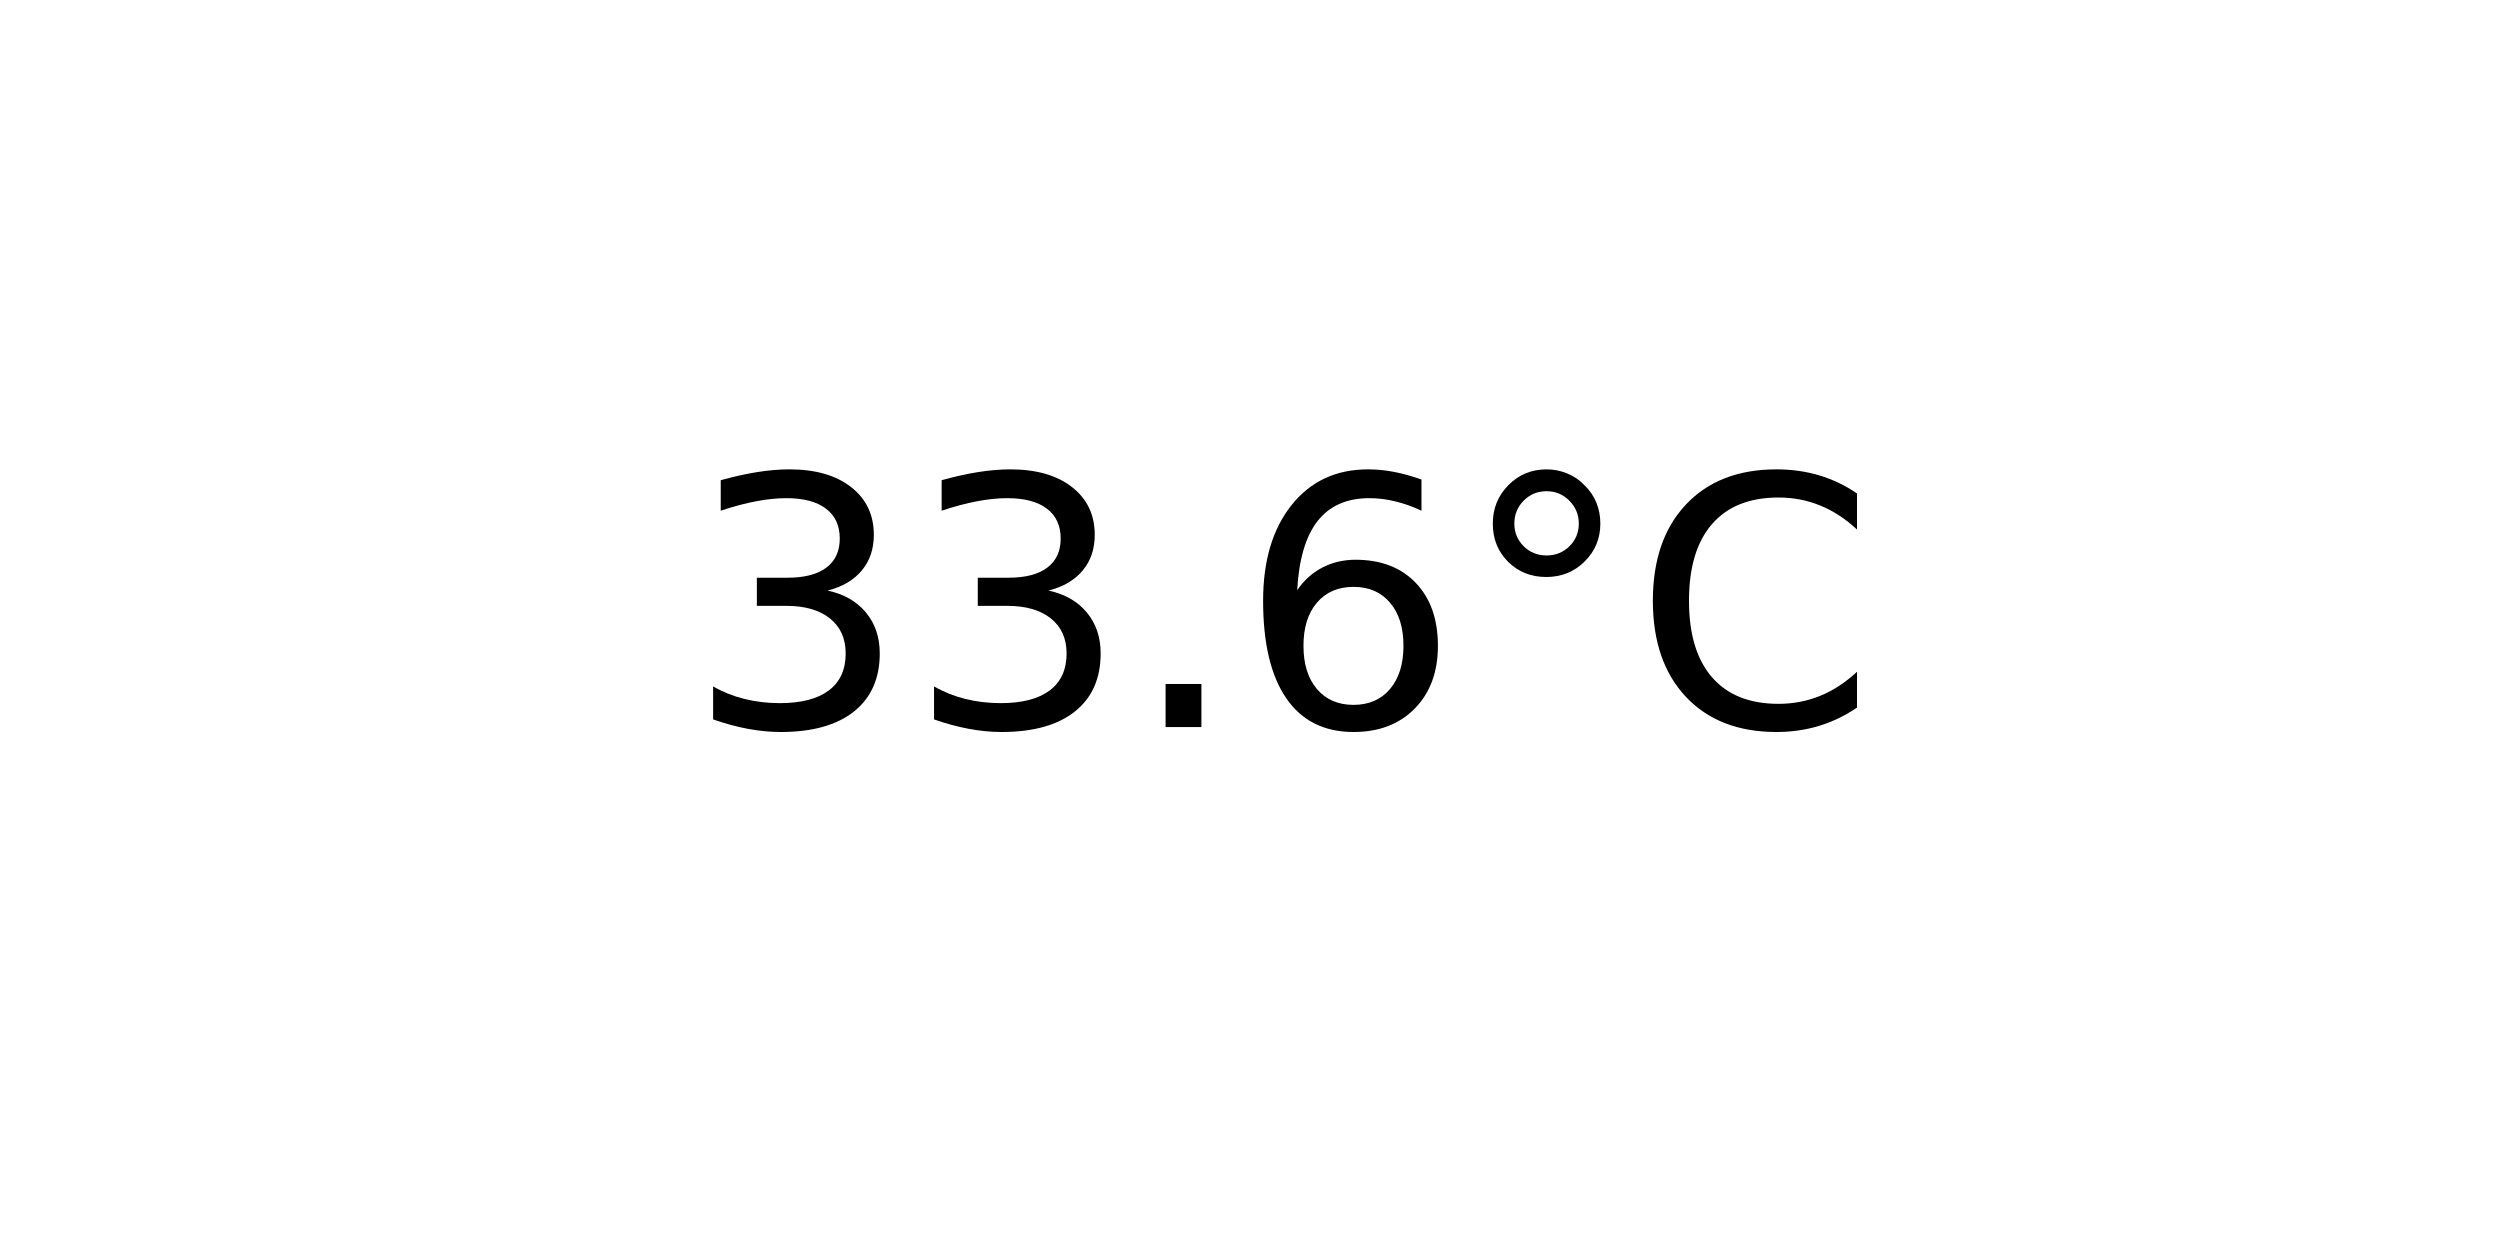
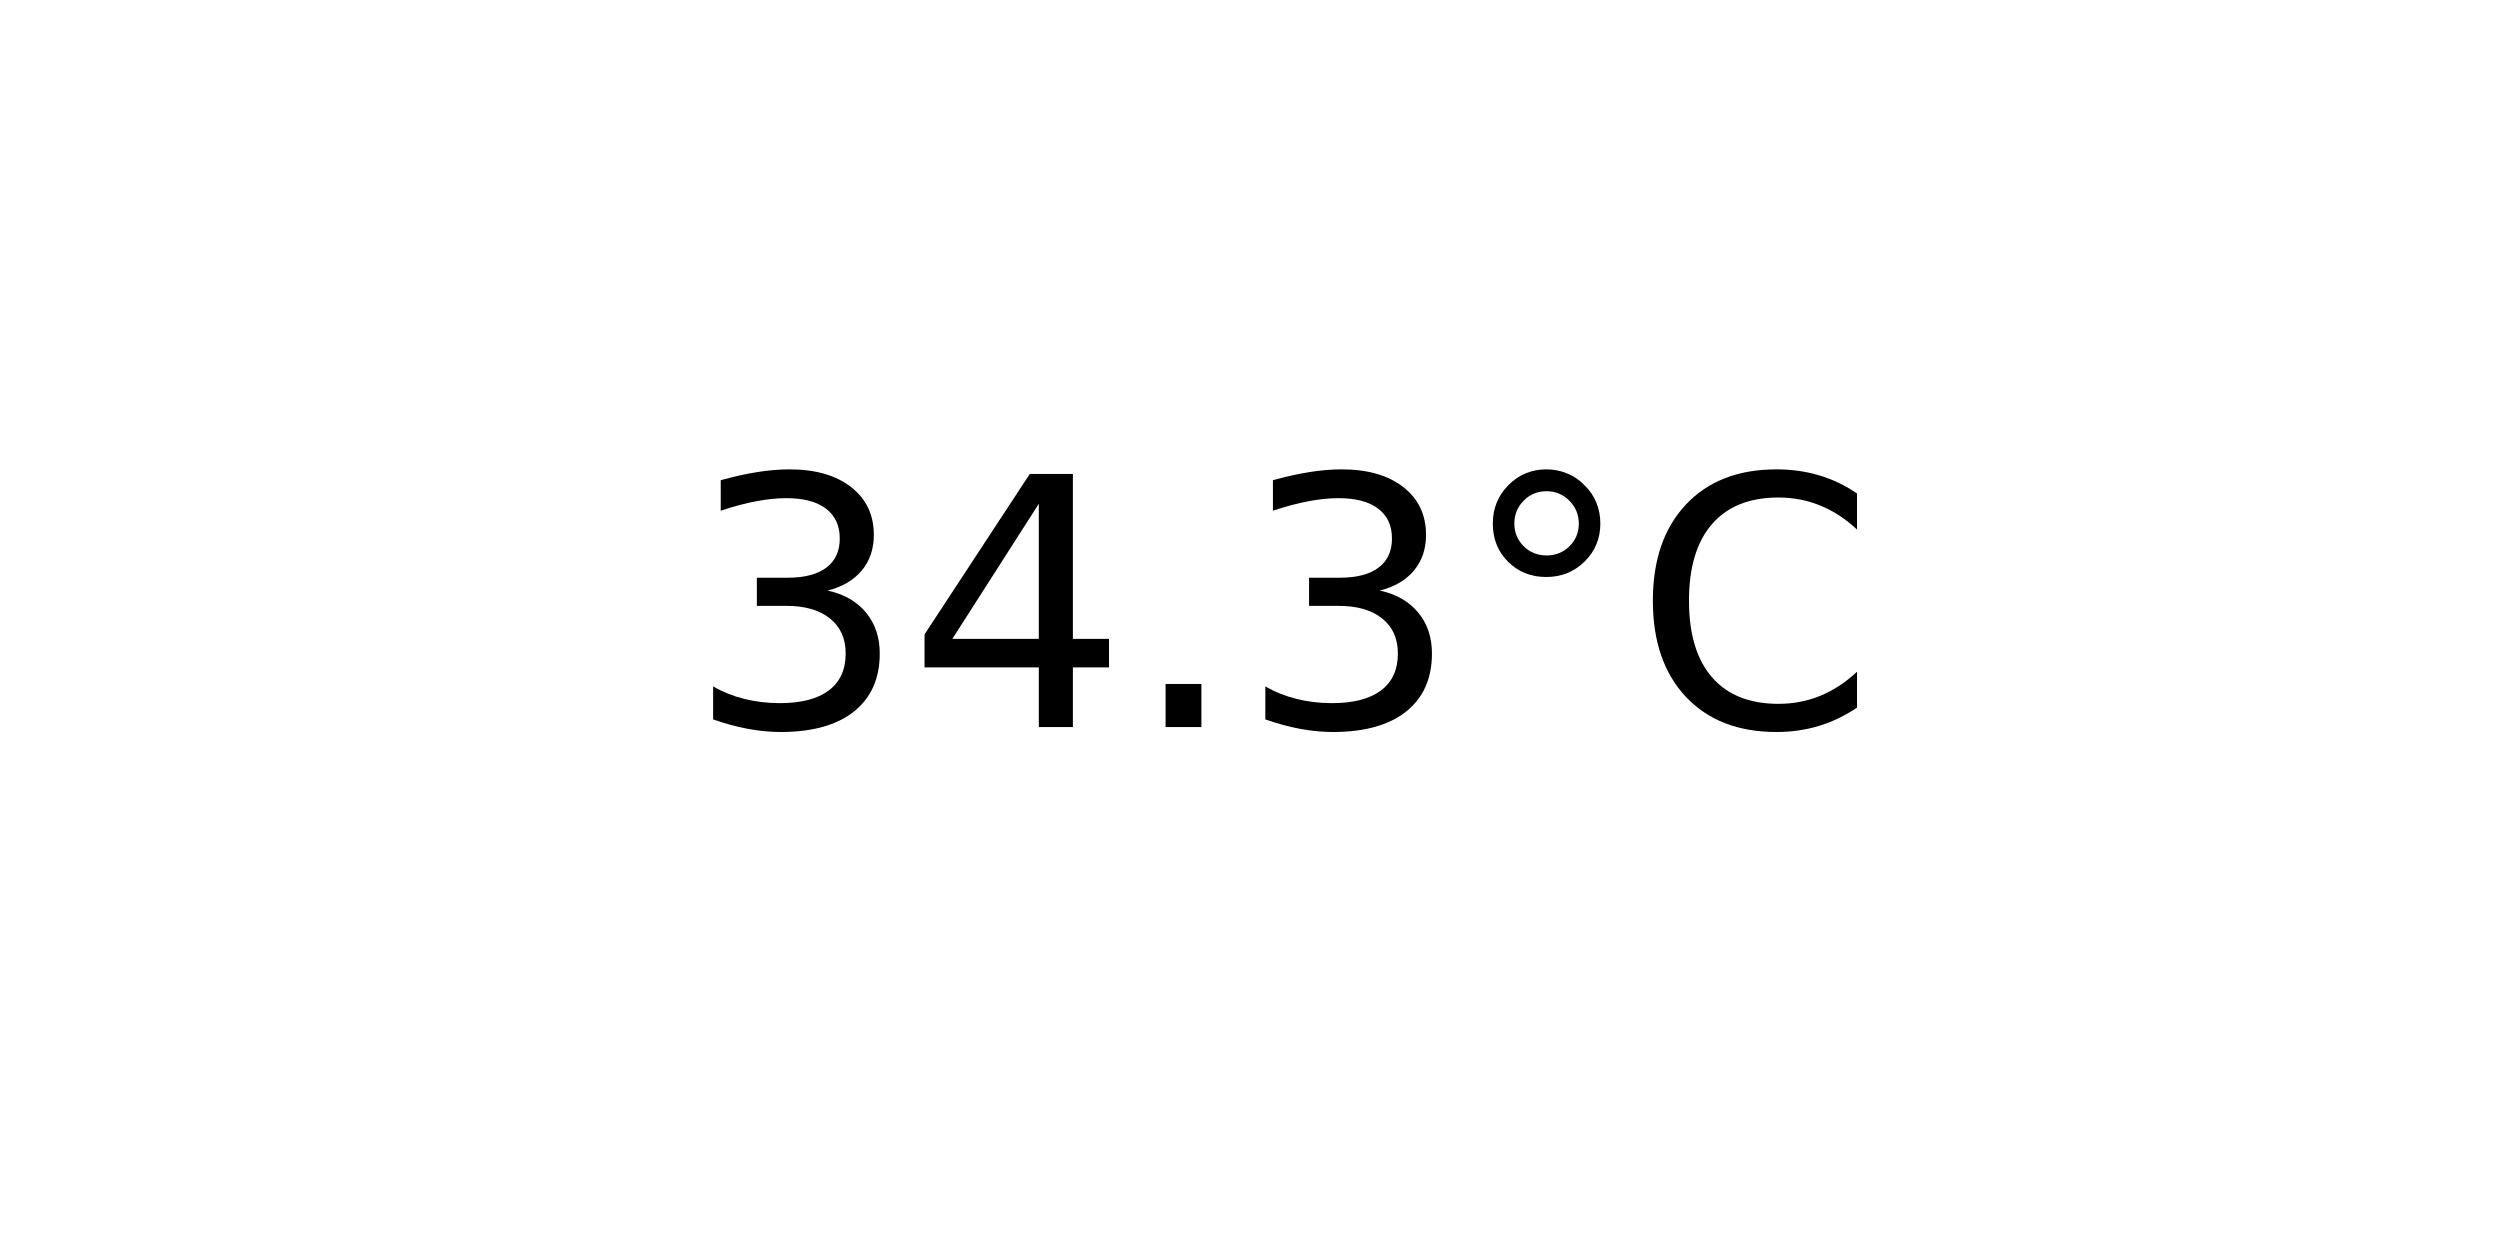
<svg xmlns="http://www.w3.org/2000/svg" xmlns:xlink="http://www.w3.org/1999/xlink" width="72pt" height="36pt" viewBox="0 0 72 36" version="1.1">
  <defs>
    <style type="text/css">*{stroke-linejoin: round; stroke-linecap: butt}</style>
  </defs>
  <g id="figure_1">
    <g id="axes_1">
      <g id="text_1">
        <g transform="translate(19.77578 20.93937) scale(0.1 -0.1)">
          <defs>
            <path id="DejaVuSans-33" d="M 2597 2516  Q 3050 2419 3304 2112  Q 3559 1806 3559 1356  Q 3559 666 3084 287  Q 2609 -91 1734 -91  Q 1441 -91 1130 -33  Q 819 25 488 141  L 488 750  Q 750 597 1062 519  Q 1375 441 1716 441  Q 2309 441 2620 675  Q 2931 909 2931 1356  Q 2931 1769 2642 2001  Q 2353 2234 1838 2234  L 1294 2234  L 1294 2753  L 1863 2753  Q 2328 2753 2575 2939  Q 2822 3125 2822 3475  Q 2822 3834 2567 4026  Q 2313 4219 1838 4219  Q 1578 4219 1281 4162  Q 984 4106 628 3988  L 628 4550  Q 988 4650 1302 4700  Q 1616 4750 1894 4750  Q 2613 4750 3031 4423  Q 3450 4097 3450 3541  Q 3450 3153 3228 2886  Q 3006 2619 2597 2516  z " transform="scale(0.015625)" />
+             <path id="DejaVuSans-34" d="M 2419 4116  L 825 1625  L 2419 1625  L 2419 4116  z M 2253 4666  L 3047 4666  L 3047 1625  L 3713 1625  L 3713 1100  L 3047 1100  L 3047 0  L 2419 0  L 2419 1100  L 313 1100  L 313 1709  L 2253 4666  z " transform="scale(0.015625)" />
            <path id="DejaVuSans-2e" d="M 684 794  L 1344 794  L 1344 0  L 684 0  L 684 794  z " transform="scale(0.015625)" />
-             <path id="DejaVuSans-36" d="M 2113 2584  Q 1688 2584 1439 2293  Q 1191 2003 1191 1497  Q 1191 994 1439 701  Q 1688 409 2113 409  Q 2538 409 2786 701  Q 3034 994 3034 1497  Q 3034 2003 2786 2293  Q 2538 2584 2113 2584  z M 3366 4563  L 3366 3988  Q 3128 4100 2886 4159  Q 2644 4219 2406 4219  Q 1781 4219 1451 3797  Q 1122 3375 1075 2522  Q 1259 2794 1537 2939  Q 1816 3084 2150 3084  Q 2853 3084 3261 2657  Q 3669 2231 3669 1497  Q 3669 778 3244 343  Q 2819 -91 2113 -91  Q 1303 -91 875 529  Q 447 1150 447 2328  Q 447 3434 972 4092  Q 1497 4750 2381 4750  Q 2619 4750 2861 4703  Q 3103 4656 3366 4563  z " transform="scale(0.015625)" />
            <path id="DejaVuSans-b0" d="M 1600 4347  Q 1350 4347 1178 4173  Q 1006 4000 1006 3750  Q 1006 3503 1178 3333  Q 1350 3163 1600 3163  Q 1850 3163 2022 3333  Q 2194 3503 2194 3750  Q 2194 3997 2020 4172  Q 1847 4347 1600 4347  z M 1600 4750  Q 1800 4750 1984 4673  Q 2169 4597 2303 4453  Q 2447 4313 2519 4134  Q 2591 3956 2591 3750  Q 2591 3338 2302 3052  Q 2013 2766 1594 2766  Q 1172 2766 890 3047  Q 609 3328 609 3750  Q 609 4169 896 4459  Q 1184 4750 1600 4750  z " transform="scale(0.015625)" />
            <path id="DejaVuSans-43" d="M 4122 4306  L 4122 3641  Q 3803 3938 3442 4084  Q 3081 4231 2675 4231  Q 1875 4231 1450 3742  Q 1025 3253 1025 2328  Q 1025 1406 1450 917  Q 1875 428 2675 428  Q 3081 428 3442 575  Q 3803 722 4122 1019  L 4122 359  Q 3791 134 3420 21  Q 3050 -91 2638 -91  Q 1578 -91 968 557  Q 359 1206 359 2328  Q 359 3453 968 4101  Q 1578 4750 2638 4750  Q 3056 4750 3426 4639  Q 3797 4528 4122 4306  z " transform="scale(0.015625)" />
          </defs>
          <use xlink:href="#DejaVuSans-33" />
-           <use xlink:href="#DejaVuSans-33" x="63.623" />
+           <use xlink:href="#DejaVuSans-34" x="63.623" />
          <use xlink:href="#DejaVuSans-2e" x="127.246" />
-           <use xlink:href="#DejaVuSans-36" x="159.033" />
+           <use xlink:href="#DejaVuSans-33" x="159.033" />
          <use xlink:href="#DejaVuSans-b0" x="222.656" />
          <use xlink:href="#DejaVuSans-43" x="272.656" />
        </g>
      </g>
    </g>
  </g>
</svg>
